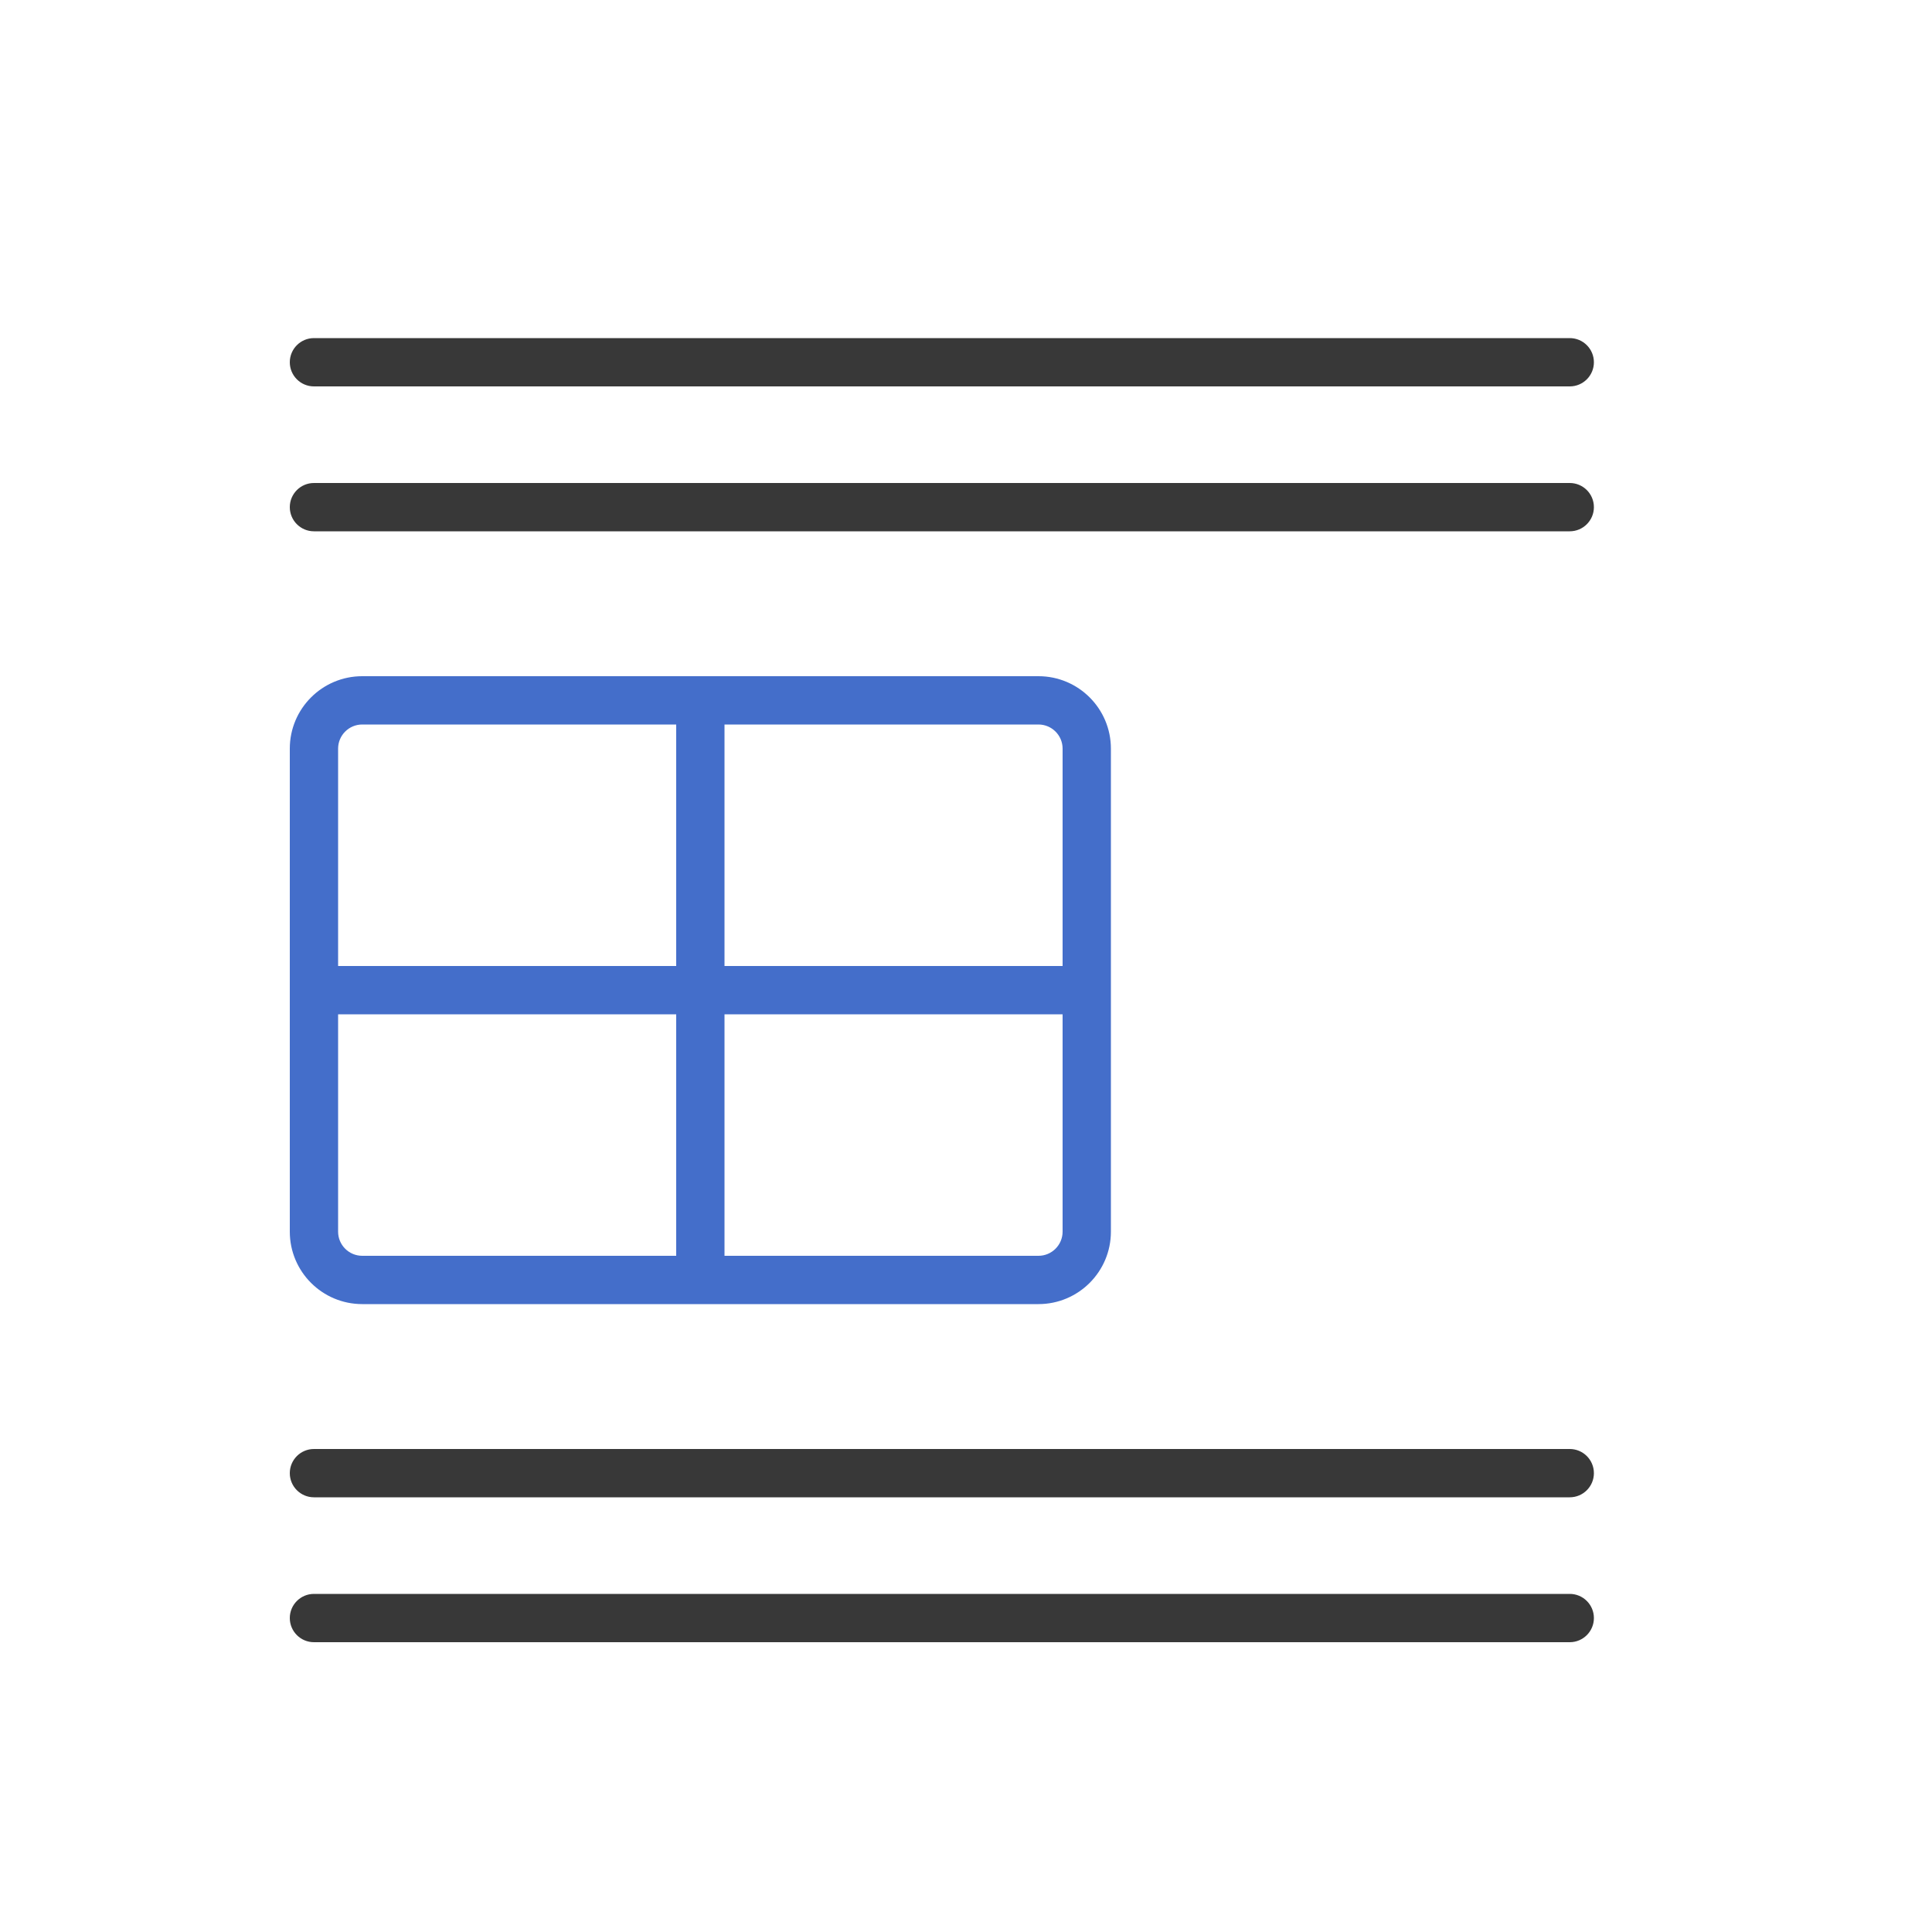
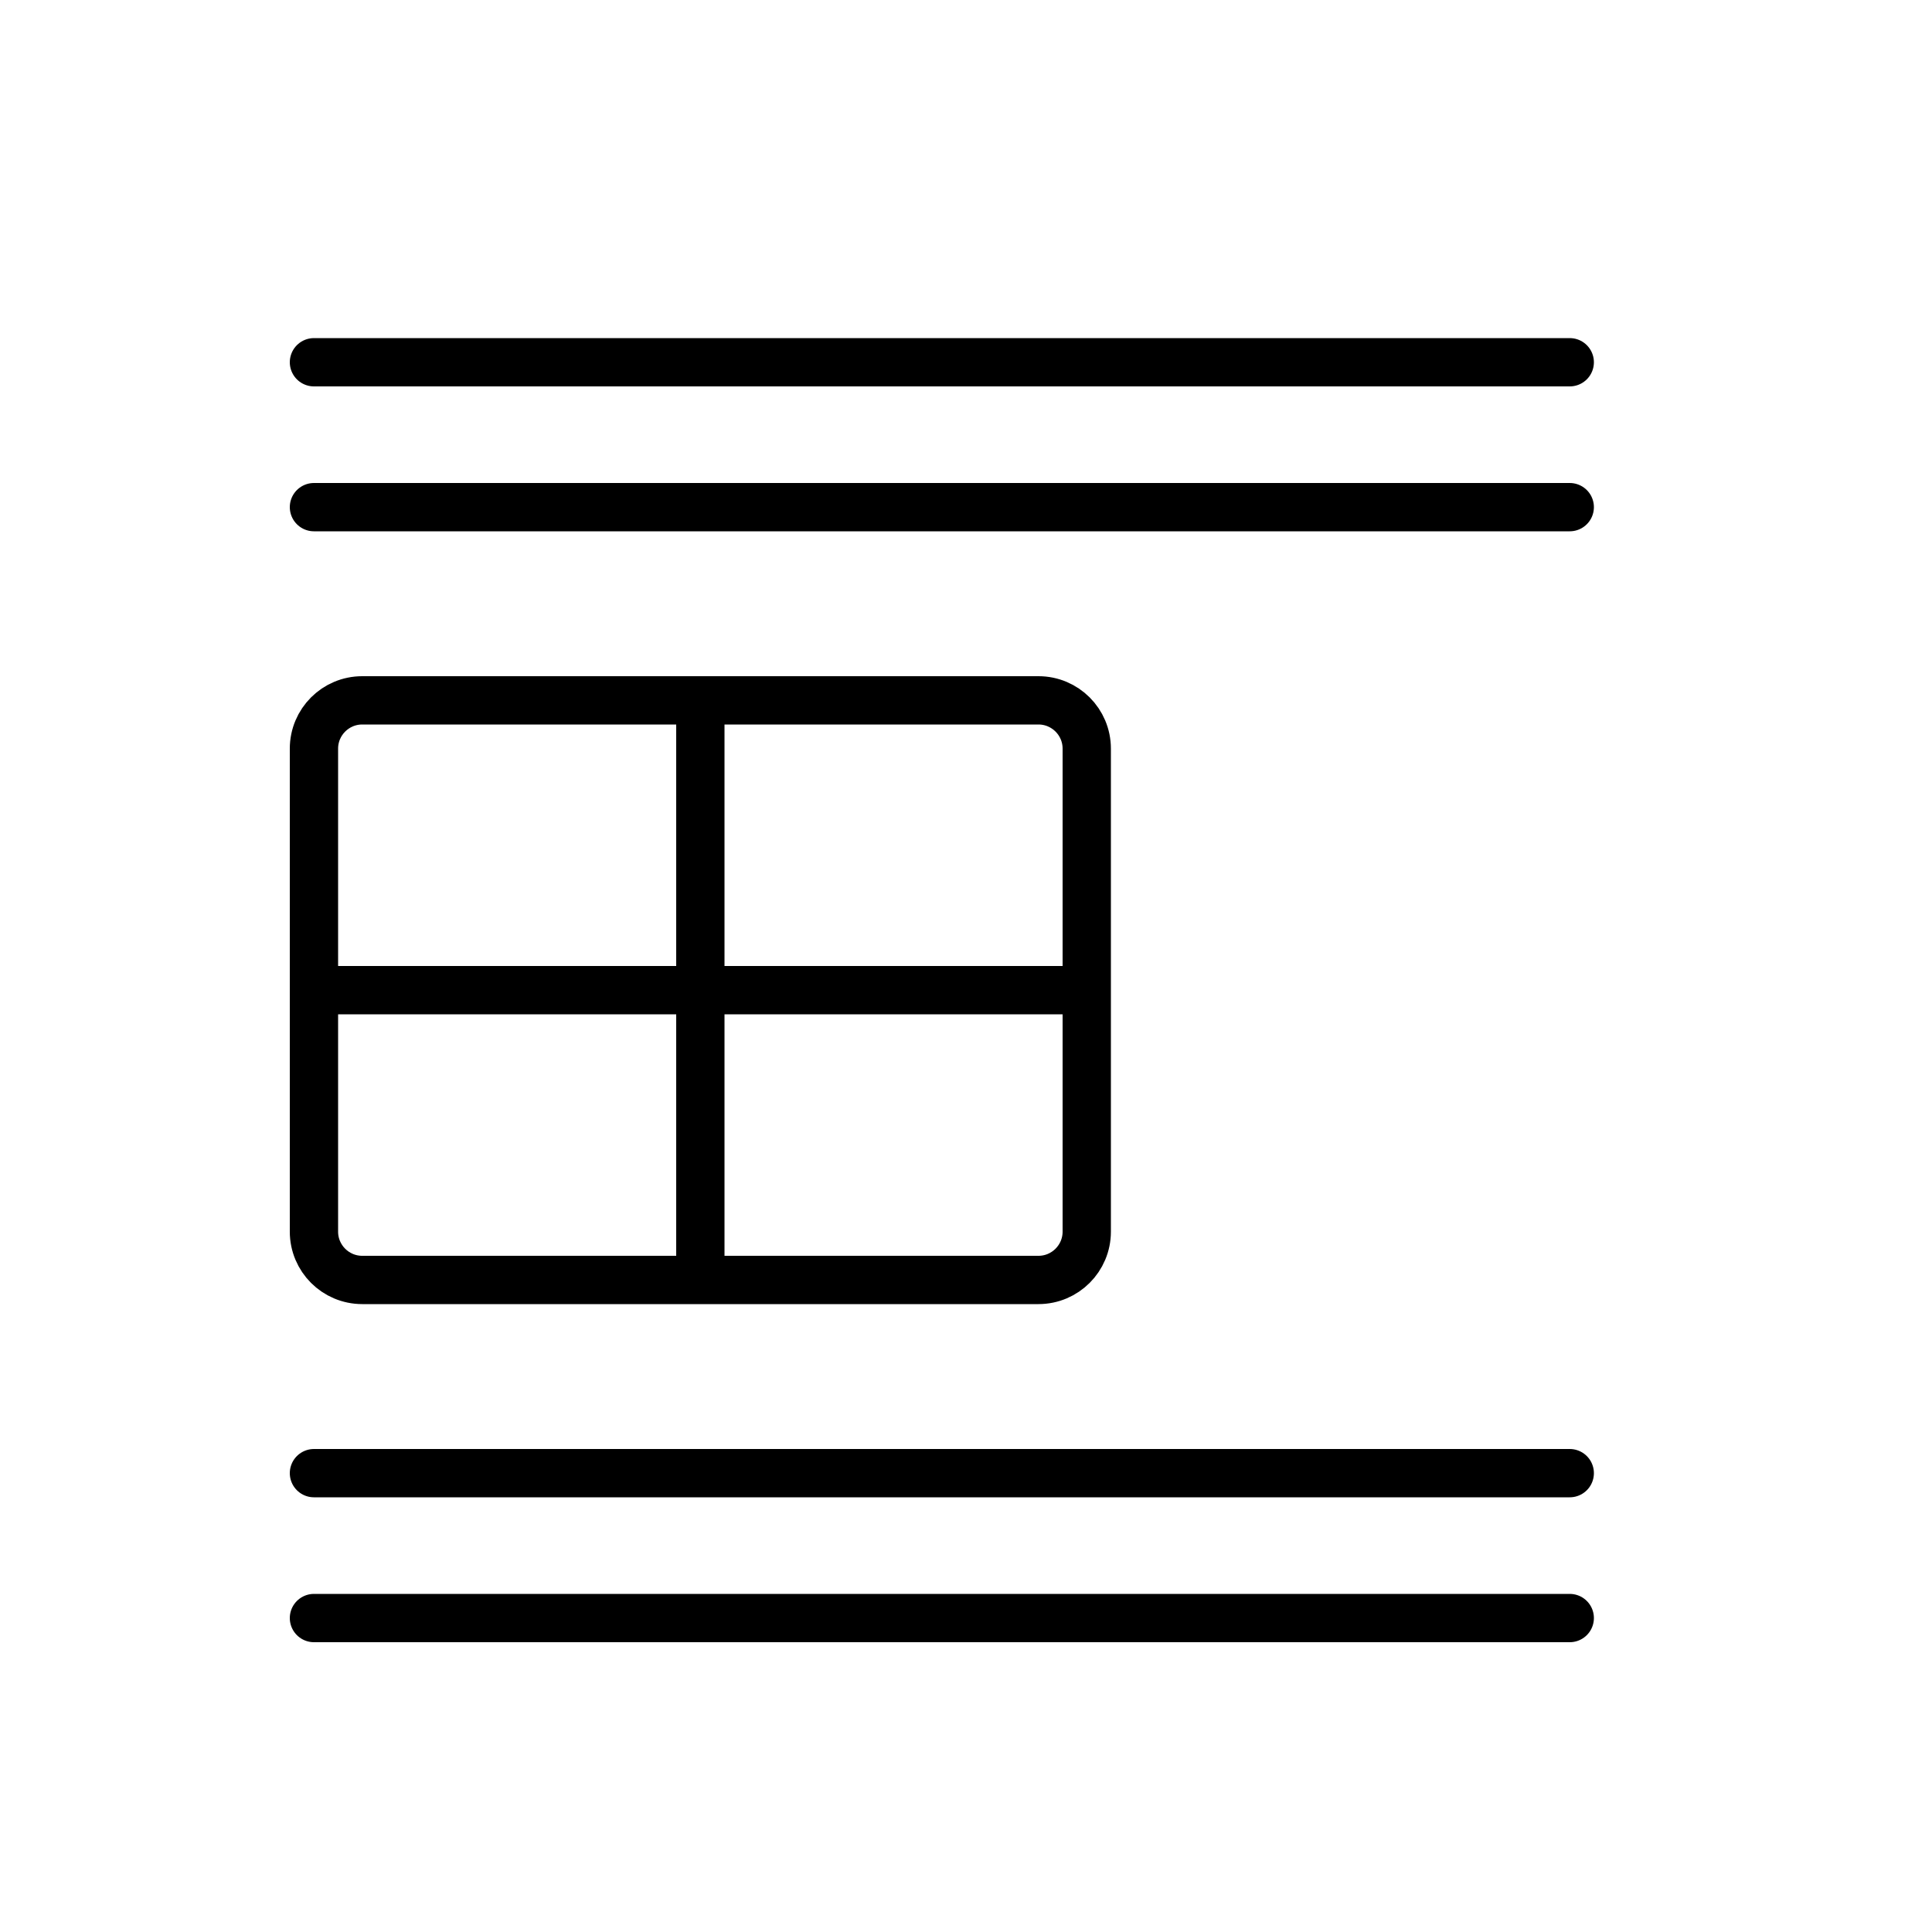
- <svg xmlns="http://www.w3.org/2000/svg" width="40" height="40" fill="none" viewBox="0 0 40 40">
-   <path fill="#383838" d="M32.5 33a.5.5 0 0 1 0 1h-26a.5.5 0 0 1 0-1h26Zm0-3a.5.5 0 0 1 0 1h-26a.5.5 0 0 1 0-1h26Zm0-20a.5.5 0 0 1 0 1h-26a.5.5 0 0 1 0-1h26Zm0-3a.5.5 0 0 1 0 1h-26a.5.5 0 0 1 0-1h26Z" />
-   <path fill="#446ECA" d="M21.5 14a1.5 1.5 0 0 1 1.5 1.5v10a1.5 1.5 0 0 1-1.5 1.5h-14A1.5 1.5 0 0 1 6 25.5v-10A1.5 1.5 0 0 1 7.5 14h14ZM7 25.5a.5.5 0 0 0 .5.5H14v-5H7v4.5Zm8 .5h6.5a.5.5 0 0 0 .5-.5V21h-7v5ZM7.5 15a.5.5 0 0 0-.5.5V20h7v-5H7.5Zm7.5 5h7v-4.5a.5.5 0 0 0-.5-.5H15v5Z" />
+ <svg xmlns="http://www.w3.org/2000/svg" width="40" height="40" viewBox="0 0 40 40" stroke="currentColor" stroke-linecap="round" stroke-linejoin="round" fill="none">
+   <path d="M6.5 7.5h26m-26 3h26m-26 20h26m-26 3h26" class="icon-gray-primary" />
+   <path d="M14.5 14.5h-7a1 1 0 0 0-1 1v5m8-6h7a1 1 0 0 1 1 1v5m-8-6v12m0 0h7a1 1 0 0 0 1-1v-5m-8 6h-7a1 1 0 0 1-1-1v-5m16 0h-16" class="icon-blue-primary" />
</svg>
